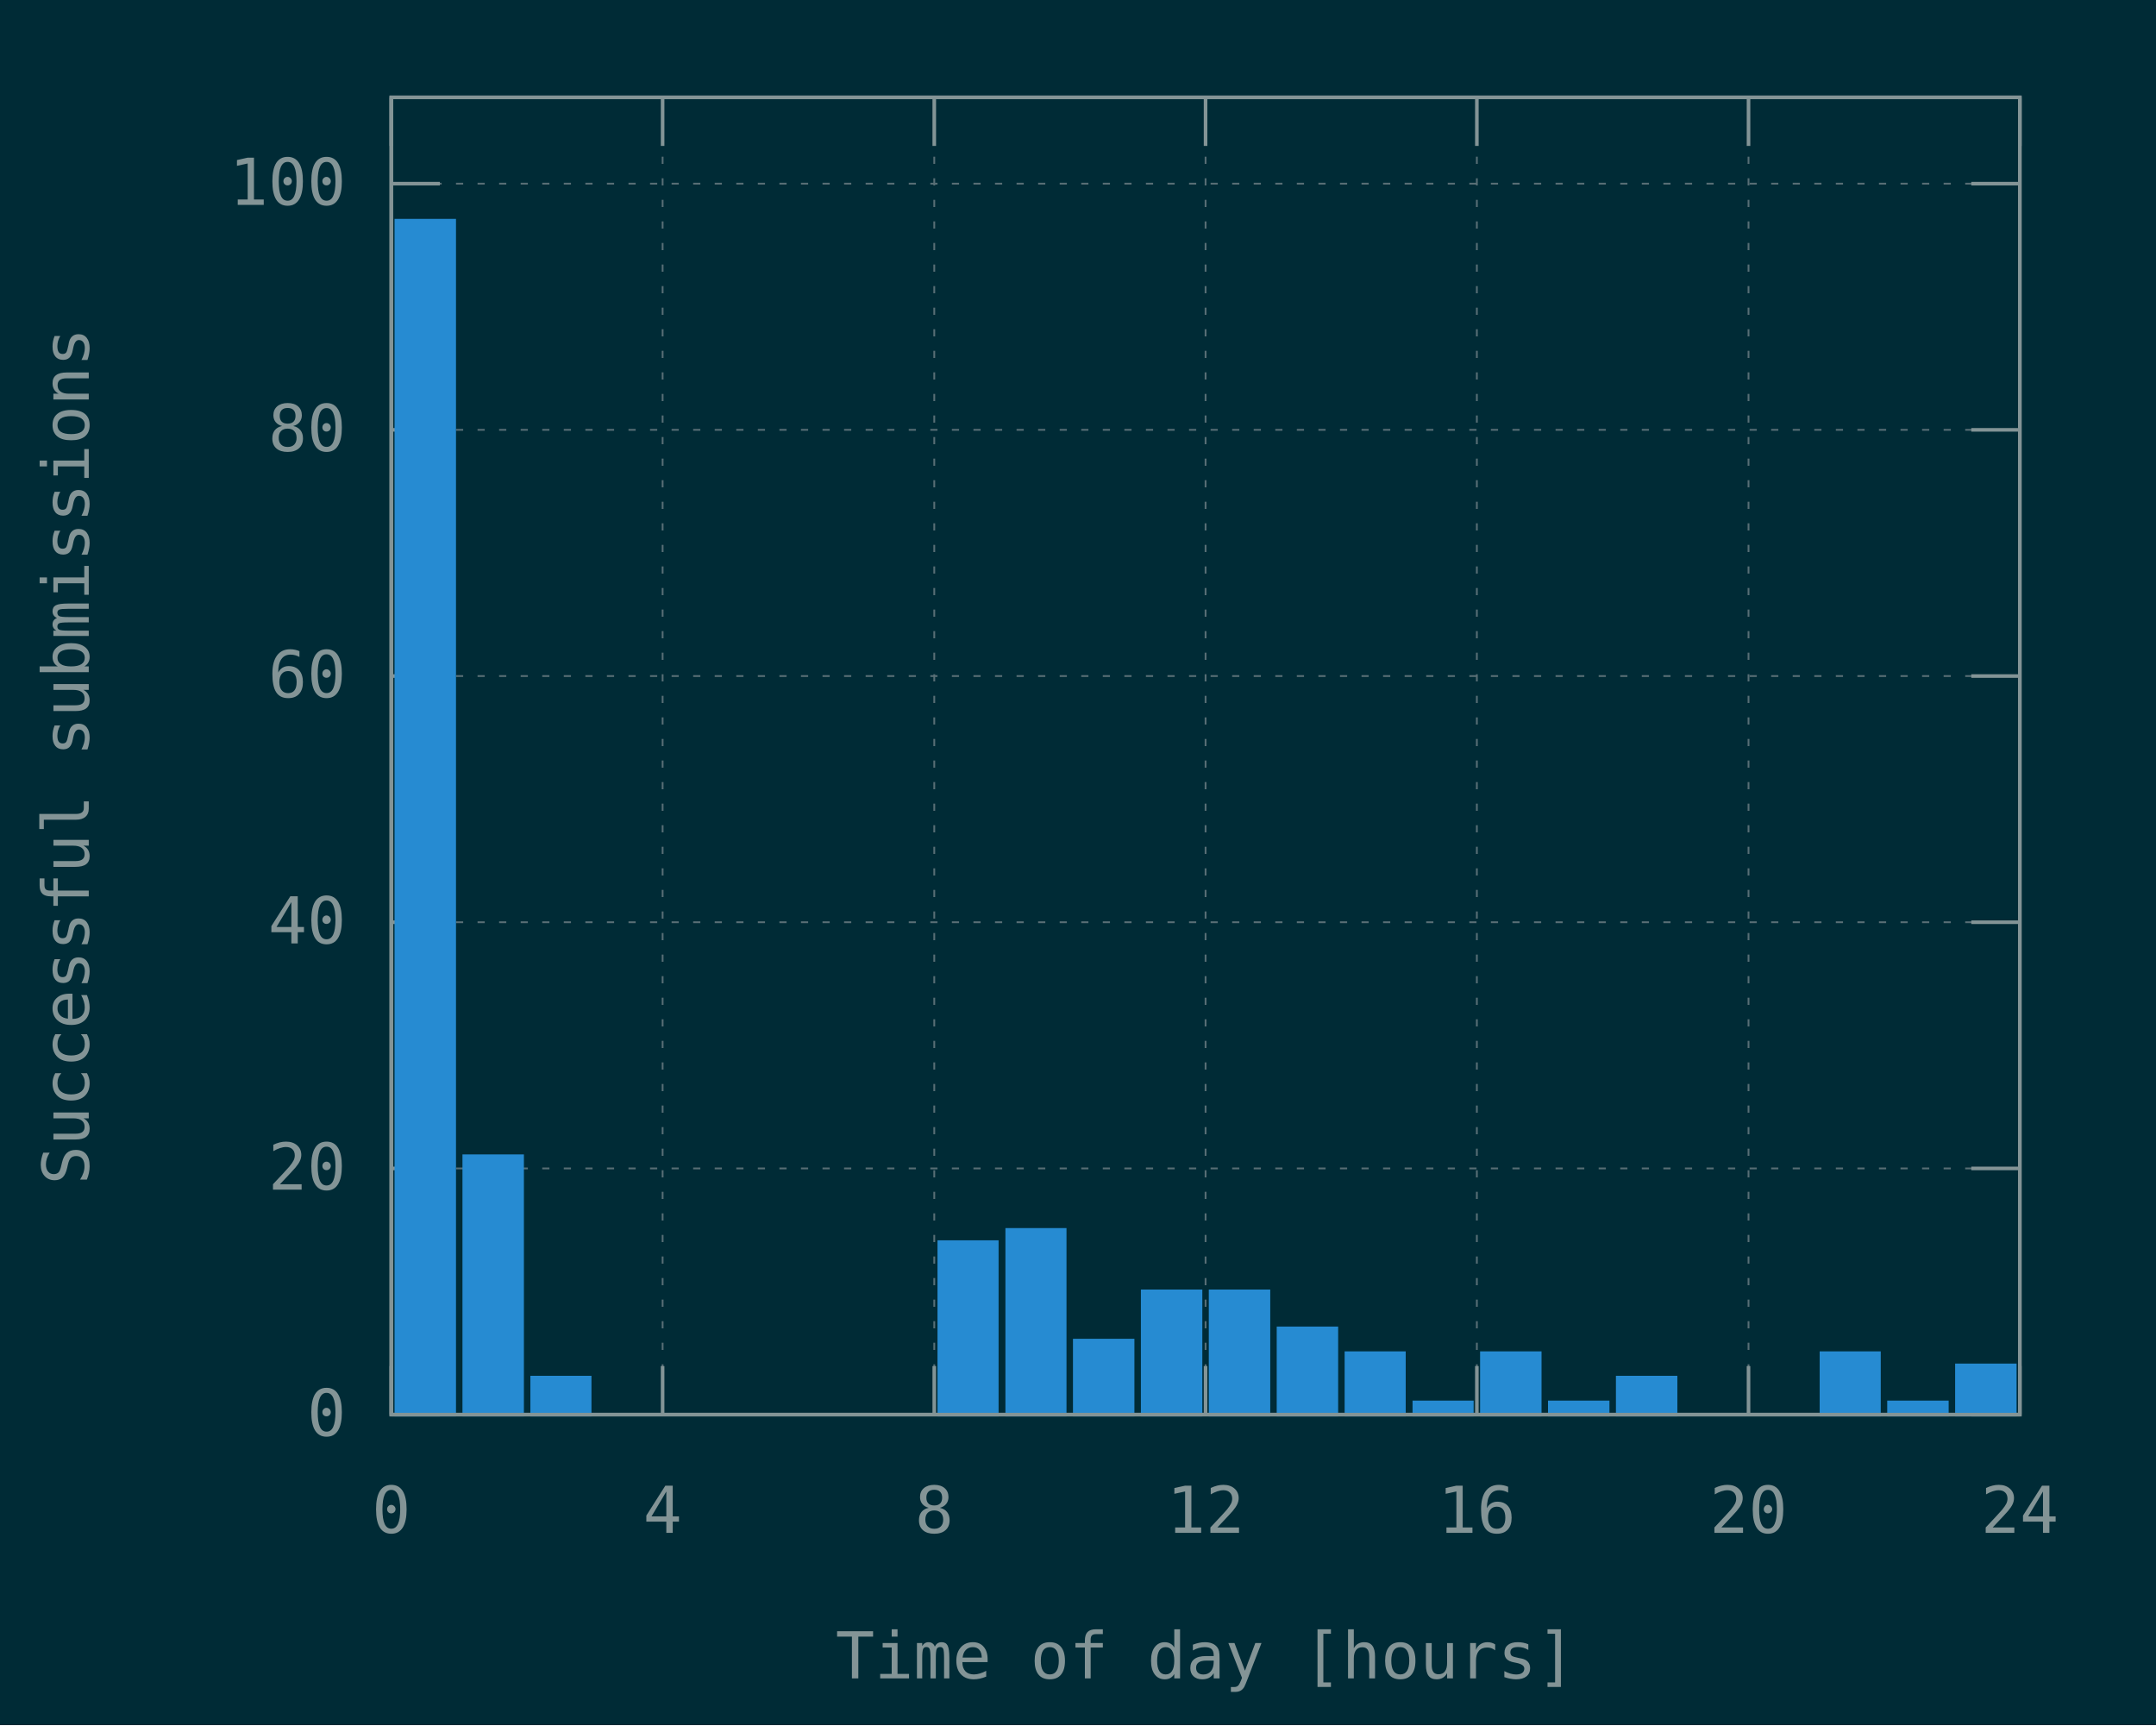
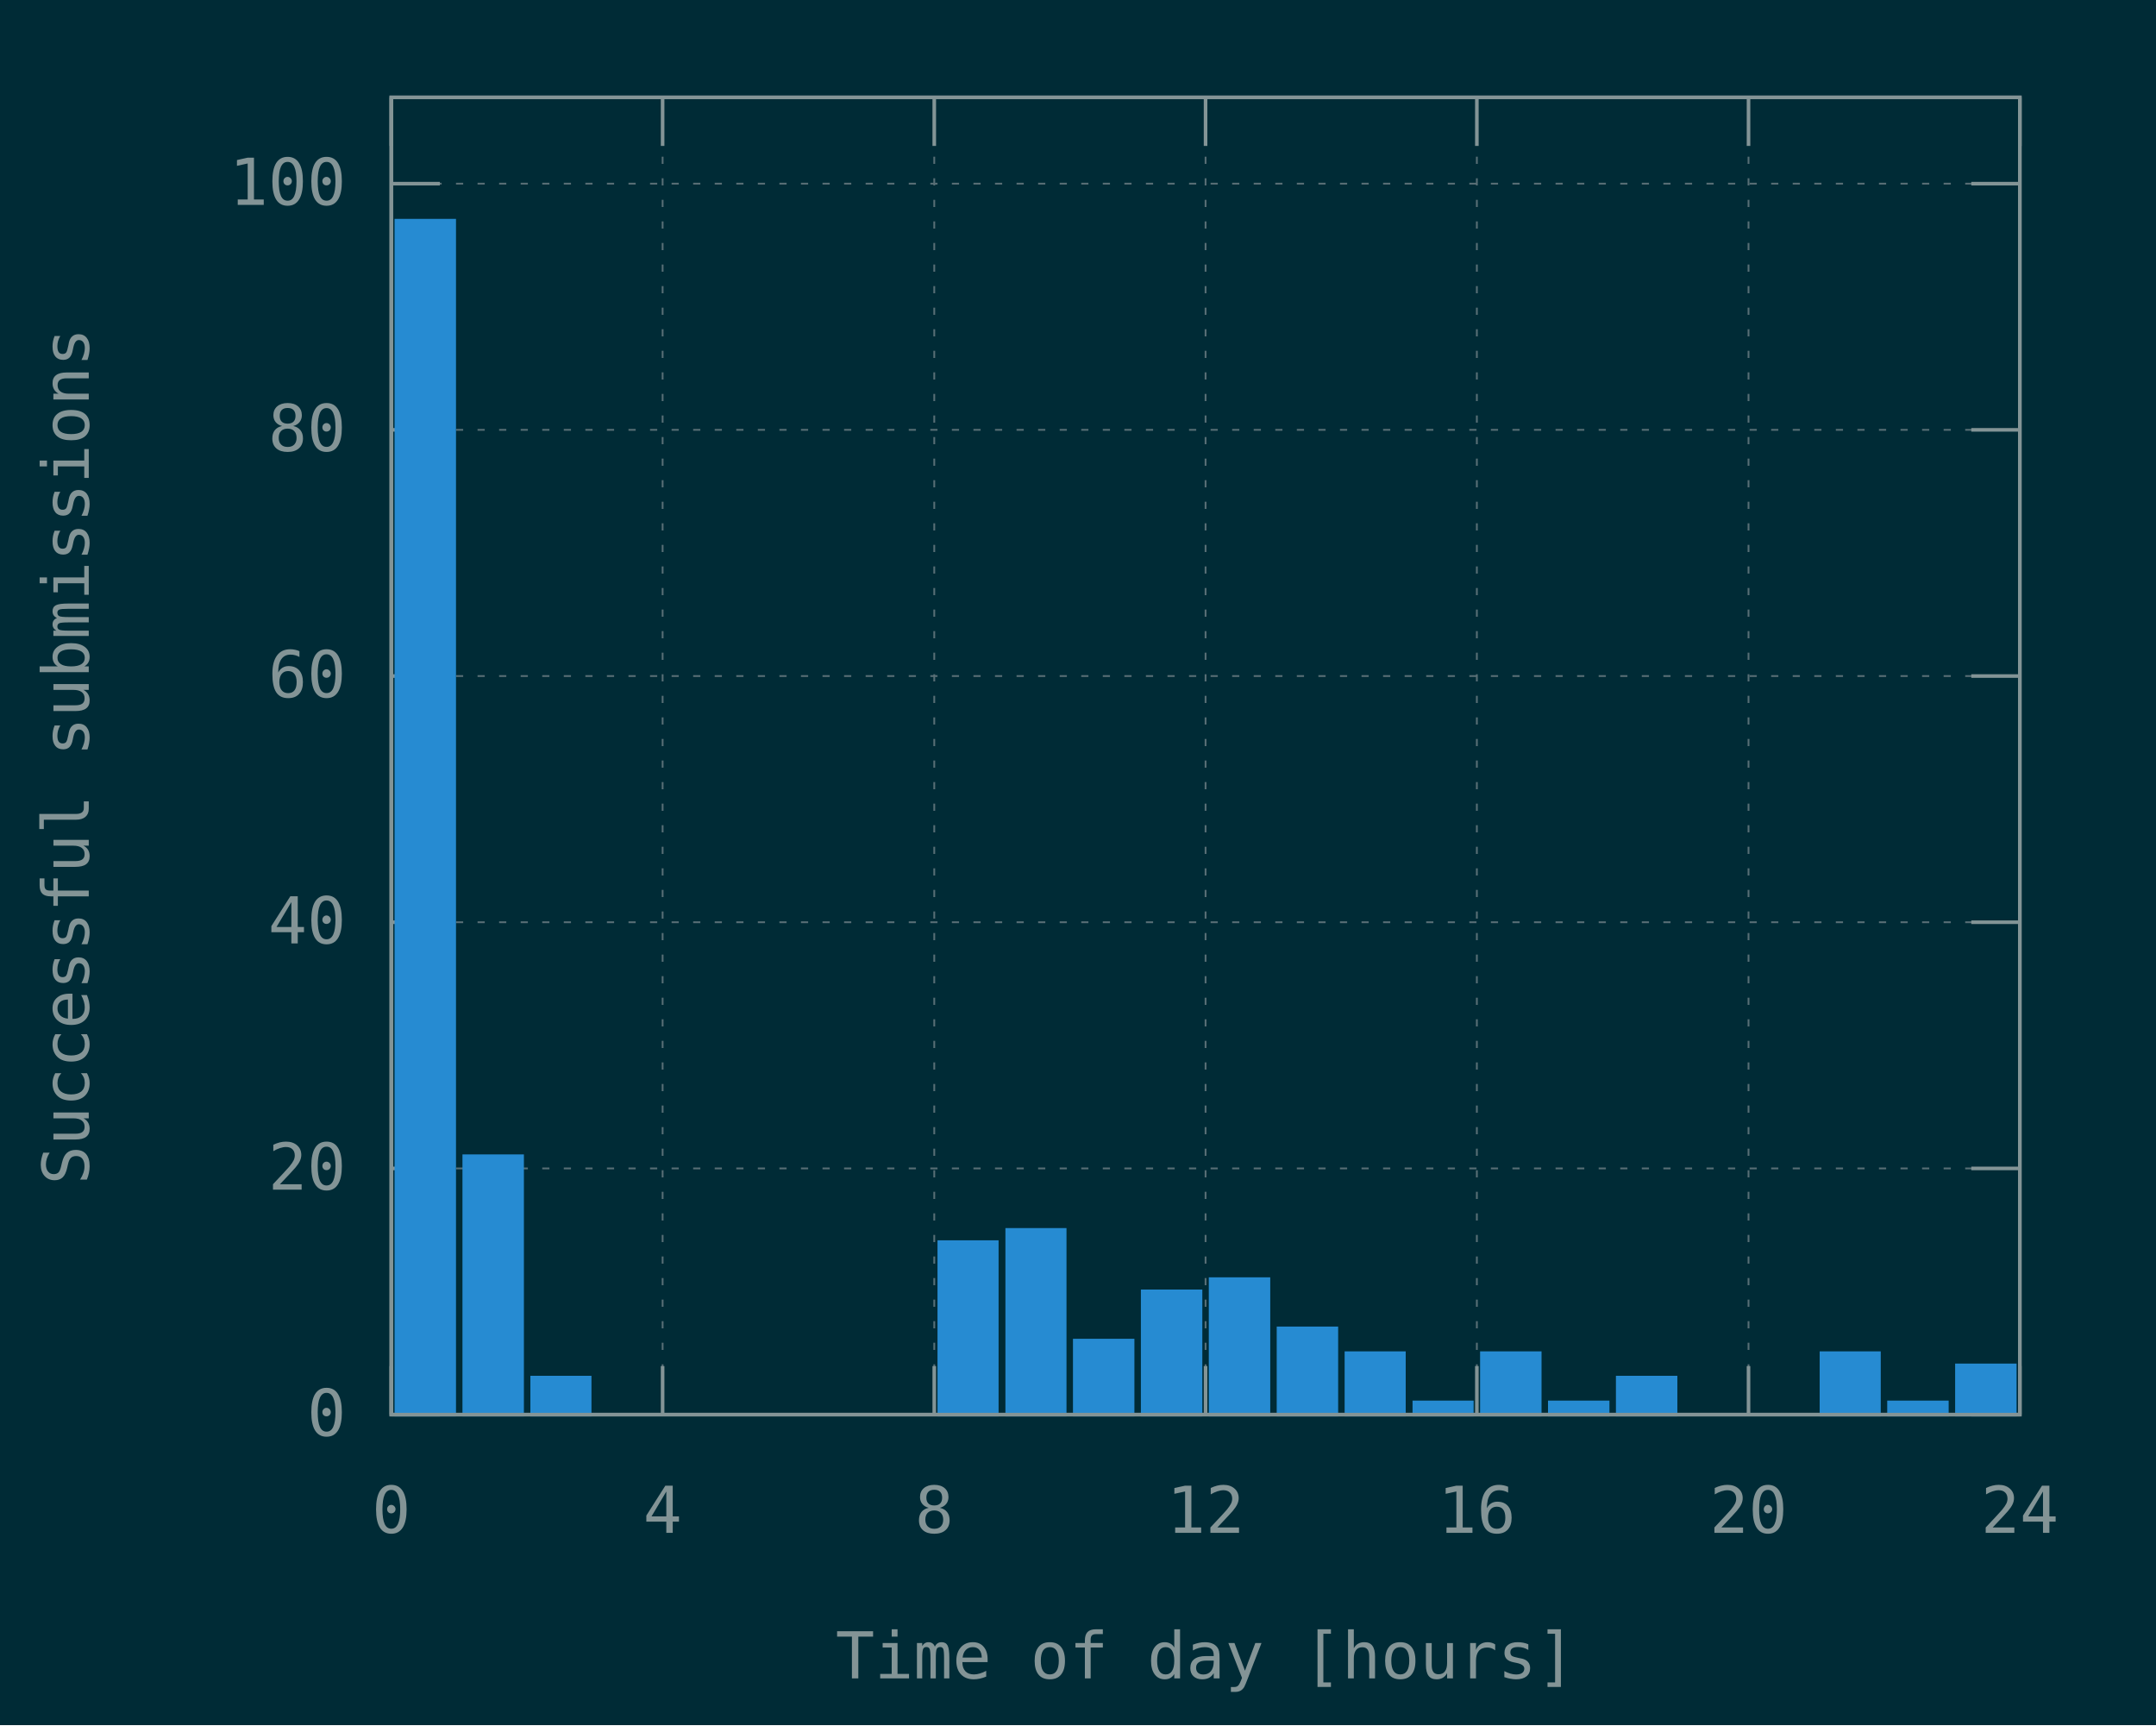
<svg xmlns="http://www.w3.org/2000/svg" xmlns:xlink="http://www.w3.org/1999/xlink" width="600" height="480" viewBox="0 0 600 480">
  <g id="gnuplot_canvas">
    <rect x="0" y="0" width="600" height="480" fill="#002b36" />
    <defs>
      <circle id="gpDot" r="0.5" stroke-width="0.5" stroke="currentColor" />
      <path id="gpPt0" stroke-width="0.148" stroke="currentColor" d="M-1,0 h2 M0,-1 v2" />
      <path id="gpPt1" stroke-width="0.148" stroke="currentColor" d="M-1,-1 L1,1 M1,-1 L-1,1" />
      <path id="gpPt2" stroke-width="0.148" stroke="currentColor" d="M-1,0 L1,0 M0,-1 L0,1 M-1,-1 L1,1 M-1,1 L1,-1" />
      <rect id="gpPt3" stroke-width="0.148" stroke="currentColor" x="-1" y="-1" width="2" height="2" />
      <rect id="gpPt4" stroke-width="0.148" stroke="currentColor" fill="currentColor" x="-1" y="-1" width="2" height="2" />
      <circle id="gpPt5" stroke-width="0.148" stroke="currentColor" cx="0" cy="0" r="1" />
      <use xlink:href="#gpPt5" id="gpPt6" fill="currentColor" stroke="none" />
      <path id="gpPt7" stroke-width="0.148" stroke="currentColor" d="M0,-1.33 L-1.33,0.67 L1.33,0.67 z" />
      <use xlink:href="#gpPt7" id="gpPt8" fill="currentColor" stroke="none" />
      <use xlink:href="#gpPt7" id="gpPt9" stroke="currentColor" transform="rotate(180)" />
      <use xlink:href="#gpPt9" id="gpPt10" fill="currentColor" stroke="none" />
      <use xlink:href="#gpPt3" id="gpPt11" stroke="currentColor" transform="rotate(45)" />
      <use xlink:href="#gpPt11" id="gpPt12" fill="currentColor" stroke="none" />
      <path id="gpPt13" stroke-width="0.148" stroke="currentColor" d="M0,1.330 L1.265,0.411 L0.782,-1.067 L-0.782,-1.076 L-1.265,0.411 z" />
      <use xlink:href="#gpPt13" id="gpPt14" fill="currentColor" stroke="none" />
      <filter id="textbox" filterUnits="objectBoundingBox" x="0" y="0" height="1" width="1">
        <feFlood flood-color="#002B36" flood-opacity="1" result="bgnd" />
        <feComposite in="SourceGraphic" in2="bgnd" operator="atop" />
      </filter>
      <filter id="greybox" filterUnits="objectBoundingBox" x="0" y="0" height="1" width="1">
        <feFlood flood-color="lightgrey" flood-opacity="1" result="grey" />
        <feComposite in="SourceGraphic" in2="grey" operator="atop" />
      </filter>
    </defs>
    <g fill="none" color="#002B36" stroke="currentColor" stroke-width="1.00" stroke-linecap="butt" stroke-linejoin="miter">
</g>
    <g fill="none" color="black" stroke="currentColor" stroke-width="1.00" stroke-linecap="butt" stroke-linejoin="miter">
</g>
    <g fill="none" color="black" stroke="rgb(131, 148, 150)" stroke-width="0.50" stroke-linecap="butt" stroke-linejoin="miter">
</g>
    <g fill="none" color="gray" stroke="currentColor" stroke-width="0.50" stroke-linecap="butt" stroke-linejoin="miter">
      <path stroke="rgb( 88, 110, 117)" stroke-dasharray="2,4" class="gridline" d="M108.9,393.6 L562.1,393.6  " />
    </g>
    <g fill="none" color="gray" stroke="rgb( 88, 110, 117)" stroke-width="1.00" stroke-linecap="butt" stroke-linejoin="miter">
</g>
    <g fill="none" color="black" stroke="currentColor" stroke-width="1.00" stroke-linecap="butt" stroke-linejoin="miter">
      <path stroke="rgb(131, 148, 150)" d="M108.9,393.6 L122.4,393.6 M562.1,393.6 L548.6,393.6  " />
      <g transform="translate(96.3,399.5)" stroke="none" fill="rgb(131,148,150)" font-family="Inconsolata" font-size="18.00" text-anchor="end">
        <text>
          <tspan font-family="Inconsolata"> 0</tspan>
        </text>
      </g>
    </g>
    <g fill="none" color="black" stroke="currentColor" stroke-width="1.00" stroke-linecap="butt" stroke-linejoin="miter">
</g>
    <g fill="none" color="black" stroke="rgb(131, 148, 150)" stroke-width="0.50" stroke-linecap="butt" stroke-linejoin="miter">
</g>
    <g fill="none" color="gray" stroke="currentColor" stroke-width="0.50" stroke-linecap="butt" stroke-linejoin="miter">
      <path stroke="rgb( 88, 110, 117)" stroke-dasharray="2,4" class="gridline" d="M108.9,325.1 L562.1,325.1  " />
    </g>
    <g fill="none" color="gray" stroke="rgb( 88, 110, 117)" stroke-width="1.00" stroke-linecap="butt" stroke-linejoin="miter">
</g>
    <g fill="none" color="black" stroke="currentColor" stroke-width="1.00" stroke-linecap="butt" stroke-linejoin="miter">
      <path stroke="rgb(131, 148, 150)" d="M108.9,325.1 L122.4,325.1 M562.1,325.1 L548.6,325.1  " />
      <g transform="translate(96.3,331.0)" stroke="none" fill="rgb(131,148,150)" font-family="Inconsolata" font-size="18.00" text-anchor="end">
        <text>
          <tspan font-family="Inconsolata"> 20</tspan>
        </text>
      </g>
    </g>
    <g fill="none" color="black" stroke="currentColor" stroke-width="1.00" stroke-linecap="butt" stroke-linejoin="miter">
</g>
    <g fill="none" color="black" stroke="rgb(131, 148, 150)" stroke-width="0.50" stroke-linecap="butt" stroke-linejoin="miter">
</g>
    <g fill="none" color="gray" stroke="currentColor" stroke-width="0.50" stroke-linecap="butt" stroke-linejoin="miter">
      <path stroke="rgb( 88, 110, 117)" stroke-dasharray="2,4" class="gridline" d="M108.9,256.6 L562.1,256.6  " />
    </g>
    <g fill="none" color="gray" stroke="rgb( 88, 110, 117)" stroke-width="1.00" stroke-linecap="butt" stroke-linejoin="miter">
</g>
    <g fill="none" color="black" stroke="currentColor" stroke-width="1.00" stroke-linecap="butt" stroke-linejoin="miter">
      <path stroke="rgb(131, 148, 150)" d="M108.9,256.6 L122.4,256.6 M562.1,256.6 L548.6,256.6  " />
      <g transform="translate(96.3,262.5)" stroke="none" fill="rgb(131,148,150)" font-family="Inconsolata" font-size="18.00" text-anchor="end">
        <text>
          <tspan font-family="Inconsolata"> 40</tspan>
        </text>
      </g>
    </g>
    <g fill="none" color="black" stroke="currentColor" stroke-width="1.00" stroke-linecap="butt" stroke-linejoin="miter">
</g>
    <g fill="none" color="black" stroke="rgb(131, 148, 150)" stroke-width="0.50" stroke-linecap="butt" stroke-linejoin="miter">
</g>
    <g fill="none" color="gray" stroke="currentColor" stroke-width="0.50" stroke-linecap="butt" stroke-linejoin="miter">
      <path stroke="rgb( 88, 110, 117)" stroke-dasharray="2,4" class="gridline" d="M108.9,188.1 L562.1,188.1  " />
    </g>
    <g fill="none" color="gray" stroke="rgb( 88, 110, 117)" stroke-width="1.00" stroke-linecap="butt" stroke-linejoin="miter">
</g>
    <g fill="none" color="black" stroke="currentColor" stroke-width="1.00" stroke-linecap="butt" stroke-linejoin="miter">
      <path stroke="rgb(131, 148, 150)" d="M108.9,188.1 L122.4,188.1 M562.1,188.1 L548.6,188.1  " />
      <g transform="translate(96.3,194.0)" stroke="none" fill="rgb(131,148,150)" font-family="Inconsolata" font-size="18.00" text-anchor="end">
        <text>
          <tspan font-family="Inconsolata"> 60</tspan>
        </text>
      </g>
    </g>
    <g fill="none" color="black" stroke="currentColor" stroke-width="1.00" stroke-linecap="butt" stroke-linejoin="miter">
</g>
    <g fill="none" color="black" stroke="rgb(131, 148, 150)" stroke-width="0.50" stroke-linecap="butt" stroke-linejoin="miter">
</g>
    <g fill="none" color="gray" stroke="currentColor" stroke-width="0.50" stroke-linecap="butt" stroke-linejoin="miter">
      <path stroke="rgb( 88, 110, 117)" stroke-dasharray="2,4" class="gridline" d="M108.9,119.6 L562.1,119.6  " />
    </g>
    <g fill="none" color="gray" stroke="rgb( 88, 110, 117)" stroke-width="1.00" stroke-linecap="butt" stroke-linejoin="miter">
</g>
    <g fill="none" color="black" stroke="currentColor" stroke-width="1.00" stroke-linecap="butt" stroke-linejoin="miter">
      <path stroke="rgb(131, 148, 150)" d="M108.9,119.6 L122.4,119.6 M562.1,119.6 L548.6,119.6  " />
      <g transform="translate(96.3,125.5)" stroke="none" fill="rgb(131,148,150)" font-family="Inconsolata" font-size="18.00" text-anchor="end">
        <text>
          <tspan font-family="Inconsolata"> 80</tspan>
        </text>
      </g>
    </g>
    <g fill="none" color="black" stroke="currentColor" stroke-width="1.00" stroke-linecap="butt" stroke-linejoin="miter">
</g>
    <g fill="none" color="black" stroke="rgb(131, 148, 150)" stroke-width="0.50" stroke-linecap="butt" stroke-linejoin="miter">
</g>
    <g fill="none" color="gray" stroke="currentColor" stroke-width="0.50" stroke-linecap="butt" stroke-linejoin="miter">
      <path stroke="rgb( 88, 110, 117)" stroke-dasharray="2,4" class="gridline" d="M108.9,51.1 L562.1,51.1  " />
    </g>
    <g fill="none" color="gray" stroke="rgb( 88, 110, 117)" stroke-width="1.00" stroke-linecap="butt" stroke-linejoin="miter">
</g>
    <g fill="none" color="black" stroke="currentColor" stroke-width="1.00" stroke-linecap="butt" stroke-linejoin="miter">
      <path stroke="rgb(131, 148, 150)" d="M108.9,51.1 L122.4,51.1 M562.1,51.1 L548.6,51.1  " />
      <g transform="translate(96.3,57.0)" stroke="none" fill="rgb(131,148,150)" font-family="Inconsolata" font-size="18.00" text-anchor="end">
        <text>
          <tspan font-family="Inconsolata"> 100</tspan>
        </text>
      </g>
    </g>
    <g fill="none" color="black" stroke="currentColor" stroke-width="1.00" stroke-linecap="butt" stroke-linejoin="miter">
</g>
    <g fill="none" color="black" stroke="rgb(131, 148, 150)" stroke-width="0.50" stroke-linecap="butt" stroke-linejoin="miter">
</g>
    <g fill="none" color="gray" stroke="currentColor" stroke-width="0.50" stroke-linecap="butt" stroke-linejoin="miter">
      <path stroke="rgb( 88, 110, 117)" stroke-dasharray="2,4" class="gridline" d="M108.9,393.6 L108.9,27.1  " />
    </g>
    <g fill="none" color="gray" stroke="rgb( 88, 110, 117)" stroke-width="1.00" stroke-linecap="butt" stroke-linejoin="miter">
</g>
    <g fill="none" color="black" stroke="currentColor" stroke-width="1.00" stroke-linecap="butt" stroke-linejoin="miter">
      <path stroke="rgb(131, 148, 150)" d="M108.9,393.6 L108.9,380.1 M108.9,27.1 L108.9,40.6  " />
      <g transform="translate(108.9,426.5)" stroke="none" fill="rgb(131,148,150)" font-family="Inconsolata" font-size="18.00" text-anchor="middle">
        <text>
          <tspan font-family="Inconsolata"> 0</tspan>
        </text>
      </g>
    </g>
    <g fill="none" color="black" stroke="currentColor" stroke-width="1.00" stroke-linecap="butt" stroke-linejoin="miter">
</g>
    <g fill="none" color="black" stroke="rgb(131, 148, 150)" stroke-width="0.50" stroke-linecap="butt" stroke-linejoin="miter">
</g>
    <g fill="none" color="gray" stroke="currentColor" stroke-width="0.50" stroke-linecap="butt" stroke-linejoin="miter">
      <path stroke="rgb( 88, 110, 117)" stroke-dasharray="2,4" class="gridline" d="M184.4,393.6 L184.4,27.1  " />
    </g>
    <g fill="none" color="gray" stroke="rgb( 88, 110, 117)" stroke-width="1.00" stroke-linecap="butt" stroke-linejoin="miter">
</g>
    <g fill="none" color="black" stroke="currentColor" stroke-width="1.00" stroke-linecap="butt" stroke-linejoin="miter">
      <path stroke="rgb(131, 148, 150)" d="M184.4,393.6 L184.4,380.1 M184.4,27.1 L184.4,40.6  " />
      <g transform="translate(184.4,426.5)" stroke="none" fill="rgb(131,148,150)" font-family="Inconsolata" font-size="18.00" text-anchor="middle">
        <text>
          <tspan font-family="Inconsolata"> 4</tspan>
        </text>
      </g>
    </g>
    <g fill="none" color="black" stroke="currentColor" stroke-width="1.00" stroke-linecap="butt" stroke-linejoin="miter">
</g>
    <g fill="none" color="black" stroke="rgb(131, 148, 150)" stroke-width="0.50" stroke-linecap="butt" stroke-linejoin="miter">
</g>
    <g fill="none" color="gray" stroke="currentColor" stroke-width="0.50" stroke-linecap="butt" stroke-linejoin="miter">
      <path stroke="rgb( 88, 110, 117)" stroke-dasharray="2,4" class="gridline" d="M260.0,393.6 L260.0,27.1  " />
    </g>
    <g fill="none" color="gray" stroke="rgb( 88, 110, 117)" stroke-width="1.00" stroke-linecap="butt" stroke-linejoin="miter">
</g>
    <g fill="none" color="black" stroke="currentColor" stroke-width="1.00" stroke-linecap="butt" stroke-linejoin="miter">
      <path stroke="rgb(131, 148, 150)" d="M260.0,393.6 L260.0,380.1 M260.0,27.1 L260.0,40.6  " />
      <g transform="translate(260.0,426.5)" stroke="none" fill="rgb(131,148,150)" font-family="Inconsolata" font-size="18.00" text-anchor="middle">
        <text>
          <tspan font-family="Inconsolata"> 8</tspan>
        </text>
      </g>
    </g>
    <g fill="none" color="black" stroke="currentColor" stroke-width="1.00" stroke-linecap="butt" stroke-linejoin="miter">
</g>
    <g fill="none" color="black" stroke="rgb(131, 148, 150)" stroke-width="0.50" stroke-linecap="butt" stroke-linejoin="miter">
</g>
    <g fill="none" color="gray" stroke="currentColor" stroke-width="0.50" stroke-linecap="butt" stroke-linejoin="miter">
      <path stroke="rgb( 88, 110, 117)" stroke-dasharray="2,4" class="gridline" d="M335.5,393.6 L335.5,27.1  " />
    </g>
    <g fill="none" color="gray" stroke="rgb( 88, 110, 117)" stroke-width="1.00" stroke-linecap="butt" stroke-linejoin="miter">
</g>
    <g fill="none" color="black" stroke="currentColor" stroke-width="1.00" stroke-linecap="butt" stroke-linejoin="miter">
      <path stroke="rgb(131, 148, 150)" d="M335.5,393.6 L335.5,380.1 M335.5,27.1 L335.5,40.6  " />
      <g transform="translate(335.5,426.5)" stroke="none" fill="rgb(131,148,150)" font-family="Inconsolata" font-size="18.00" text-anchor="middle">
        <text>
          <tspan font-family="Inconsolata"> 12</tspan>
        </text>
      </g>
    </g>
    <g fill="none" color="black" stroke="currentColor" stroke-width="1.00" stroke-linecap="butt" stroke-linejoin="miter">
</g>
    <g fill="none" color="black" stroke="rgb(131, 148, 150)" stroke-width="0.50" stroke-linecap="butt" stroke-linejoin="miter">
</g>
    <g fill="none" color="gray" stroke="currentColor" stroke-width="0.50" stroke-linecap="butt" stroke-linejoin="miter">
      <path stroke="rgb( 88, 110, 117)" stroke-dasharray="2,4" class="gridline" d="M411.0,393.6 L411.0,27.1  " />
    </g>
    <g fill="none" color="gray" stroke="rgb( 88, 110, 117)" stroke-width="1.00" stroke-linecap="butt" stroke-linejoin="miter">
</g>
    <g fill="none" color="black" stroke="currentColor" stroke-width="1.00" stroke-linecap="butt" stroke-linejoin="miter">
      <path stroke="rgb(131, 148, 150)" d="M411.0,393.6 L411.0,380.1 M411.0,27.1 L411.0,40.6  " />
      <g transform="translate(411.0,426.5)" stroke="none" fill="rgb(131,148,150)" font-family="Inconsolata" font-size="18.00" text-anchor="middle">
        <text>
          <tspan font-family="Inconsolata"> 16</tspan>
        </text>
      </g>
    </g>
    <g fill="none" color="black" stroke="currentColor" stroke-width="1.00" stroke-linecap="butt" stroke-linejoin="miter">
</g>
    <g fill="none" color="black" stroke="rgb(131, 148, 150)" stroke-width="0.50" stroke-linecap="butt" stroke-linejoin="miter">
</g>
    <g fill="none" color="gray" stroke="currentColor" stroke-width="0.50" stroke-linecap="butt" stroke-linejoin="miter">
      <path stroke="rgb( 88, 110, 117)" stroke-dasharray="2,4" class="gridline" d="M486.6,393.6 L486.6,40.6 L486.6,27.1  " />
    </g>
    <g fill="none" color="gray" stroke="rgb( 88, 110, 117)" stroke-width="1.00" stroke-linecap="butt" stroke-linejoin="miter">
</g>
    <g fill="none" color="black" stroke="currentColor" stroke-width="1.00" stroke-linecap="butt" stroke-linejoin="miter">
      <path stroke="rgb(131, 148, 150)" d="M486.6,393.6 L486.6,380.1 M486.6,27.1 L486.6,40.6  " />
      <g transform="translate(486.6,426.5)" stroke="none" fill="rgb(131,148,150)" font-family="Inconsolata" font-size="18.00" text-anchor="middle">
        <text>
          <tspan font-family="Inconsolata"> 20</tspan>
        </text>
      </g>
    </g>
    <g fill="none" color="black" stroke="currentColor" stroke-width="1.00" stroke-linecap="butt" stroke-linejoin="miter">
</g>
    <g fill="none" color="black" stroke="rgb(131, 148, 150)" stroke-width="0.50" stroke-linecap="butt" stroke-linejoin="miter">
</g>
    <g fill="none" color="gray" stroke="currentColor" stroke-width="0.50" stroke-linecap="butt" stroke-linejoin="miter">
      <path stroke="rgb( 88, 110, 117)" stroke-dasharray="2,4" class="gridline" d="M562.1,393.6 L562.1,27.1  " />
    </g>
    <g fill="none" color="gray" stroke="rgb( 88, 110, 117)" stroke-width="1.00" stroke-linecap="butt" stroke-linejoin="miter">
</g>
    <g fill="none" color="black" stroke="currentColor" stroke-width="1.00" stroke-linecap="butt" stroke-linejoin="miter">
      <path stroke="rgb(131, 148, 150)" d="M562.1,393.6 L562.1,380.1 M562.1,27.1 L562.1,40.6  " />
      <g transform="translate(562.1,426.5)" stroke="none" fill="rgb(131,148,150)" font-family="Inconsolata" font-size="18.00" text-anchor="middle">
        <text>
          <tspan font-family="Inconsolata"> 24</tspan>
        </text>
      </g>
    </g>
    <g fill="none" color="black" stroke="currentColor" stroke-width="1.00" stroke-linecap="butt" stroke-linejoin="miter">
</g>
    <g fill="none" color="black" stroke="currentColor" stroke-width="1.00" stroke-linecap="butt" stroke-linejoin="miter">
      <path stroke="rgb(131, 148, 150)" d="M108.9,27.1 L108.9,393.6 L562.1,393.6 L562.1,27.1 L108.9,27.1 Z  " />
    </g>
    <g fill="none" color="black" stroke="currentColor" stroke-width="1.00" stroke-linecap="butt" stroke-linejoin="miter">
      <g transform="translate(24.7,210.4) rotate(270)" stroke="none" fill="rgb(131,148,150)" font-family="Inconsolata" font-size="18.00" text-anchor="middle">
        <text>
          <tspan font-family="Inconsolata">Successful submissions</tspan>
        </text>
      </g>
    </g>
    <g fill="none" color="black" stroke="currentColor" stroke-width="1.00" stroke-linecap="butt" stroke-linejoin="miter">
      <g transform="translate(335.5,467.0)" stroke="none" fill="rgb(131,148,150)" font-family="Inconsolata" font-size="18.00" text-anchor="middle">
        <text>
          <tspan font-family="Inconsolata">Time of day [hours]</tspan>
        </text>
      </g>
    </g>
    <g fill="none" color="black" stroke="currentColor" stroke-width="1.00" stroke-linecap="butt" stroke-linejoin="miter">
</g>
    <g id="gnuplot_plot_1">
      <g fill="none" color="black" stroke="currentColor" stroke-width="1.00" stroke-linecap="butt" stroke-linejoin="miter">
        <g stroke="none" shape-rendering="crispEdges">
          <polygon fill="rgb( 38, 139, 210)" points="110.3,393.6 126.5,393.6 126.5,61.3 110.3,61.3 " />
        </g>
        <path stroke="rgb( 38, 139, 210)" d="M110.3,393.6 L110.3,61.4 L126.4,61.4 L126.4,393.6 L110.3,393.6 Z  " />
        <g stroke="none" shape-rendering="crispEdges">
          <polygon fill="rgb( 38, 139, 210)" points="129.2,393.6 145.4,393.6 145.4,321.6 129.2,321.6 " />
        </g>
        <path stroke="rgb( 38, 139, 210)" d="M129.2,393.6 L129.2,321.7 L145.3,321.7 L145.3,393.6 L129.2,393.6 Z  " />
        <g stroke="none" shape-rendering="crispEdges">
          <polygon fill="rgb( 38, 139, 210)" points="148.1,393.6 164.2,393.6 164.2,383.2 148.1,383.2 " />
        </g>
        <path stroke="rgb( 38, 139, 210)" d="M148.1,393.6 L148.1,383.3 L164.1,383.3 L164.1,393.6 L148.1,393.6 Z  " />
        <g stroke="none" shape-rendering="crispEdges">
          <polygon fill="rgb( 38, 139, 210)" points="261.4,393.6 277.5,393.6 277.5,345.5 261.4,345.5 " />
        </g>
        <path stroke="rgb( 38, 139, 210)" d="M261.4,393.6 L261.4,345.6 L277.4,345.6 L277.4,393.6 L261.4,393.6 Z  " />
        <g stroke="none" shape-rendering="crispEdges">
          <polygon fill="rgb( 38, 139, 210)" points="280.3,393.6 296.4,393.6 296.4,342.1 280.3,342.1 " />
        </g>
        <path stroke="rgb( 38, 139, 210)" d="M280.3,393.6 L280.3,342.2 L296.3,342.2 L296.3,393.6 L280.3,393.6 Z  " />
        <g stroke="none" shape-rendering="crispEdges">
          <polygon fill="rgb( 38, 139, 210)" points="299.1,393.6 315.3,393.6 315.3,372.9 299.1,372.9 " />
        </g>
        <path stroke="rgb( 38, 139, 210)" d="M299.1,393.6 L299.1,373.0 L315.2,373.0 L315.2,393.6 L299.1,393.6 Z  " />
        <g stroke="none" shape-rendering="crispEdges">
          <polygon fill="rgb( 38, 139, 210)" points="318.0,393.6 334.2,393.6 334.2,359.2 318.0,359.2 " />
        </g>
        <path stroke="rgb( 38, 139, 210)" d="M318.0,393.6 L318.0,359.3 L334.1,359.3 L334.1,393.6 L318.0,393.6 Z  " />
        <g stroke="none" shape-rendering="crispEdges">
-           <polygon fill="rgb( 38, 139, 210)" points="336.9,393.6 353.1,393.6 353.1,359.2 336.9,359.2 " />
-         </g>
-         <path stroke="rgb( 38, 139, 210)" d="M336.9,393.6 L336.9,359.3 L353.0,359.3 L353.0,393.6 L336.9,393.6 Z  " />
+           <polygon fill="rgb( 38, 139, 210)" points="336.9,393.6 353.1,393.6 353.1,355.8 336.9,355.8 " />
+         </g>
+         <path stroke="rgb( 38, 139, 210)" d="M336.9,393.6 L336.9,355.9 L353.0,355.9 L353.0,393.6 L336.9,393.6 Z  " />
        <g stroke="none" shape-rendering="crispEdges">
          <polygon fill="rgb( 38, 139, 210)" points="355.8,393.6 372.0,393.6 372.0,369.5 355.8,369.5 " />
        </g>
        <path stroke="rgb( 38, 139, 210)" d="M355.8,393.6 L355.8,369.6 L371.9,369.6 L371.9,393.6 L355.8,393.6 Z  " />
        <g stroke="none" shape-rendering="crispEdges">
          <polygon fill="rgb( 38, 139, 210)" points="374.7,393.6 390.8,393.6 390.8,376.4 374.7,376.4 " />
        </g>
        <path stroke="rgb( 38, 139, 210)" d="M374.7,393.6 L374.7,376.5 L390.7,376.5 L390.7,393.6 L374.7,393.6 Z  " />
        <g stroke="none" shape-rendering="crispEdges">
          <polygon fill="rgb( 38, 139, 210)" points="393.6,393.6 409.7,393.6 409.7,390.1 393.6,390.1 " />
        </g>
        <path stroke="rgb( 38, 139, 210)" d="M393.6,393.6 L393.6,390.2 L409.6,390.2 L409.6,393.6 L393.6,393.6 Z  " />
        <g stroke="none" shape-rendering="crispEdges">
          <polygon fill="rgb( 38, 139, 210)" points="412.4,393.6 428.6,393.6 428.6,376.4 412.4,376.4 " />
        </g>
        <path stroke="rgb( 38, 139, 210)" d="M412.4,393.6 L412.4,376.5 L428.5,376.5 L428.5,393.6 L412.4,393.6 Z  " />
        <g stroke="none" shape-rendering="crispEdges">
          <polygon fill="rgb( 38, 139, 210)" points="431.3,393.6 447.5,393.6 447.5,390.1 431.3,390.1 " />
        </g>
        <path stroke="rgb( 38, 139, 210)" d="M431.3,393.6 L431.3,390.2 L447.4,390.2 L447.4,393.6 L431.3,393.6 Z  " />
        <g stroke="none" shape-rendering="crispEdges">
          <polygon fill="rgb( 38, 139, 210)" points="450.2,393.6 466.4,393.6 466.4,383.2 450.2,383.2 " />
        </g>
        <path stroke="rgb( 38, 139, 210)" d="M450.2,393.6 L450.2,383.3 L466.3,383.3 L466.3,393.6 L450.2,393.6 Z  " />
        <g stroke="none" shape-rendering="crispEdges">
          <polygon fill="rgb( 38, 139, 210)" points="506.9,393.6 523.0,393.6 523.0,376.4 506.9,376.4 " />
        </g>
        <path stroke="rgb( 38, 139, 210)" d="M506.9,393.6 L506.9,376.5 L522.9,376.5 L522.9,393.6 L506.9,393.6 Z  " />
        <g stroke="none" shape-rendering="crispEdges">
          <polygon fill="rgb( 38, 139, 210)" points="525.7,393.6 541.9,393.6 541.9,390.1 525.7,390.1 " />
        </g>
        <path stroke="rgb( 38, 139, 210)" d="M525.7,393.6 L525.7,390.2 L541.8,390.2 L541.8,393.6 L525.7,393.6 Z  " />
        <g stroke="none" shape-rendering="crispEdges">
          <polygon fill="rgb( 38, 139, 210)" points="544.6,393.6 560.8,393.6 560.8,379.8 544.6,379.8 " />
        </g>
        <path stroke="rgb( 38, 139, 210)" d="M544.6,393.6 L544.6,379.9 L560.7,379.9 L560.7,393.6 L544.6,393.6 Z  " />
      </g>
    </g>
    <g fill="none" color="#002B36" stroke="rgb( 38, 139, 210)" stroke-width="2.00" stroke-linecap="butt" stroke-linejoin="miter">
</g>
    <g fill="none" color="black" stroke="currentColor" stroke-width="2.00" stroke-linecap="butt" stroke-linejoin="miter">
</g>
    <g fill="none" color="black" stroke="black" stroke-width="1.00" stroke-linecap="butt" stroke-linejoin="miter">
</g>
    <g fill="none" color="black" stroke="currentColor" stroke-width="1.00" stroke-linecap="butt" stroke-linejoin="miter">
      <path stroke="rgb(131, 148, 150)" d="M108.9,27.1 L108.9,393.6 L562.1,393.6 L562.1,27.1 L108.9,27.1 Z  " />
    </g>
    <g fill="none" color="black" stroke="currentColor" stroke-width="1.00" stroke-linecap="butt" stroke-linejoin="miter">
</g>
  </g>
</svg>
